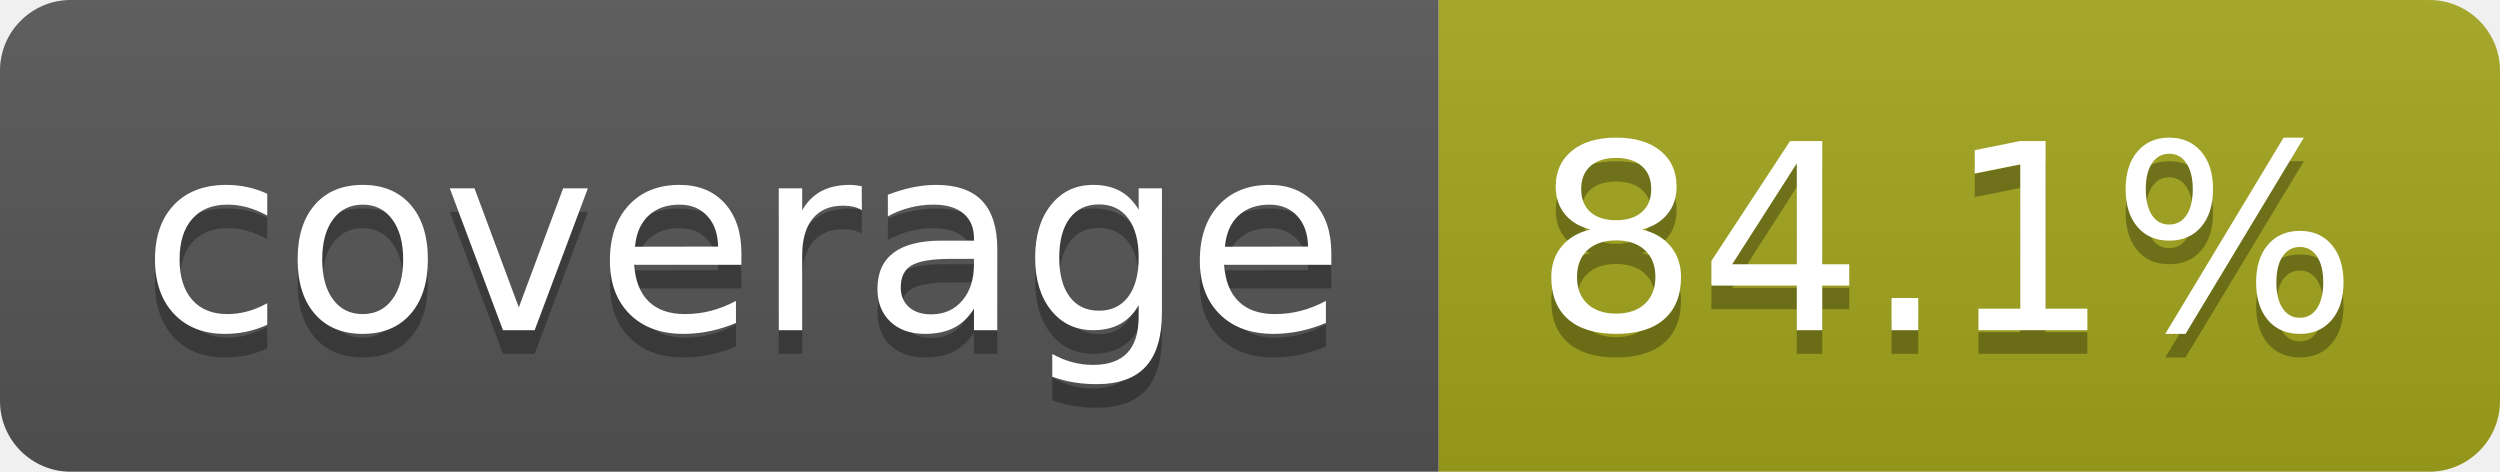
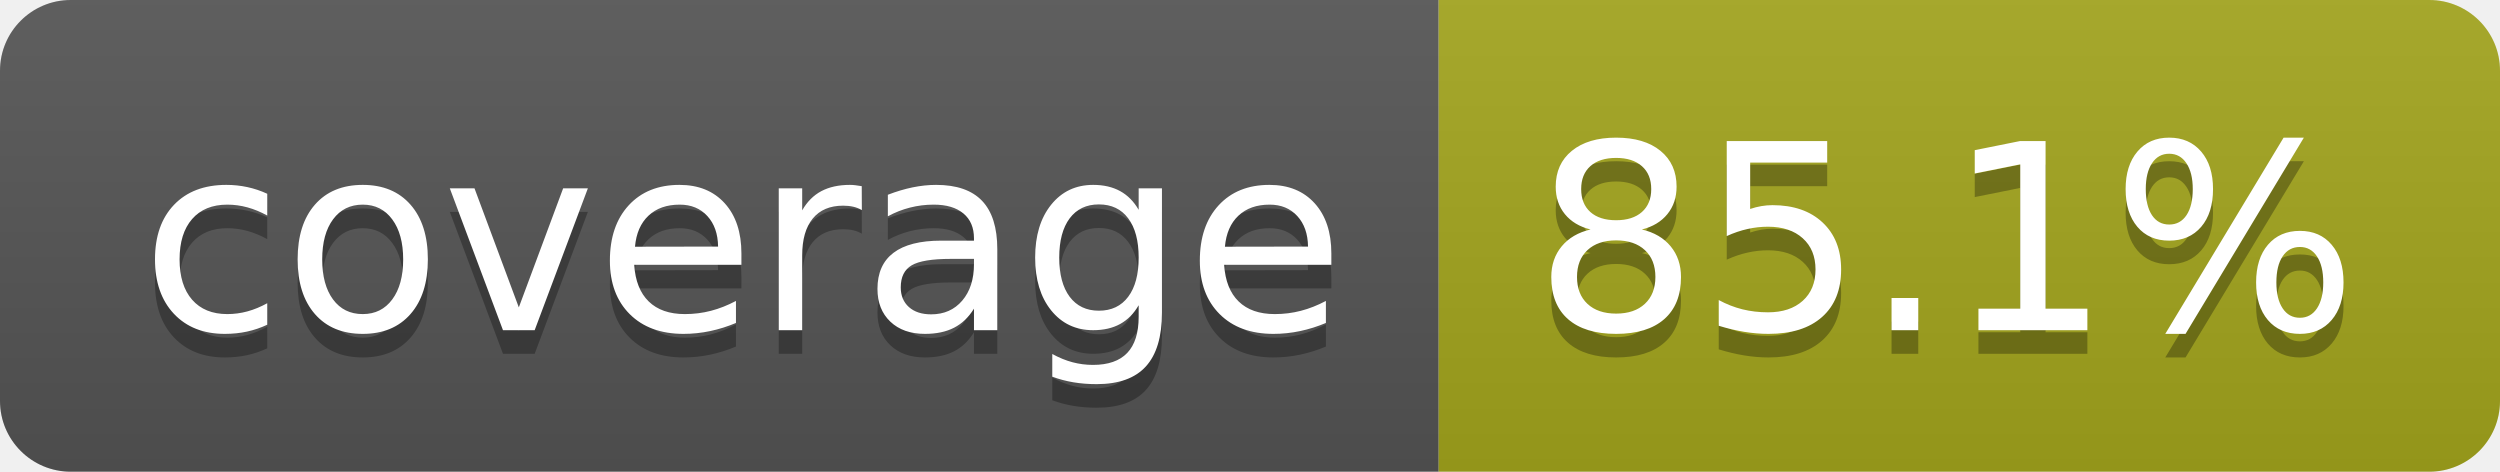
- <svg xmlns="http://www.w3.org/2000/svg" width="106" height="20" role="img" aria-label="coverage: 84.1%">
+ <svg xmlns="http://www.w3.org/2000/svg" width="106" height="20" role="img" aria-label="coverage: 85.1%">
  <linearGradient id="s" x2="0" y2="100%">
    <stop offset="0" stop-color="#bbb" stop-opacity=".1" />
    <stop offset="1" stop-opacity=".1" />
  </linearGradient>
  <clipPath id="r">
    <rect width="106" height="20" rx="3" fill="#fff" />
  </clipPath>
  <g clip-path="url(#r)">
    <rect width="61" height="20" fill="#555" />
    <rect x="61" width="45" height="20" fill="#a4a61d" />
    <rect width="106" height="20" fill="url(#s)" />
  </g>
  <g fill="#fff" text-anchor="middle" font-family="Verdana,Geneva,DejaVu Sans,sans-serif" text-rendering="geometricPrecision" font-size="110">
    <text aria-hidden="true" x="315" y="150" fill="#010101" fill-opacity=".3" transform="scale(.1)" textLength="510">coverage</text>
    <text x="315" y="140" transform="scale(.1)" fill="#fff" textLength="510">coverage</text>
-     <text aria-hidden="true" x="825" y="150" fill="#010101" fill-opacity=".3" transform="scale(.1)" textLength="350">84.1%</text>
-     <text x="825" y="140" transform="scale(.1)" fill="#fff" textLength="350">84.1%</text>
+     <text aria-hidden="true" x="825" y="150" fill="#010101" fill-opacity=".3" transform="scale(.1)" textLength="350">85.1%</text>
+     <text x="825" y="140" transform="scale(.1)" fill="#fff" textLength="350">85.1%</text>
  </g>
</svg>
